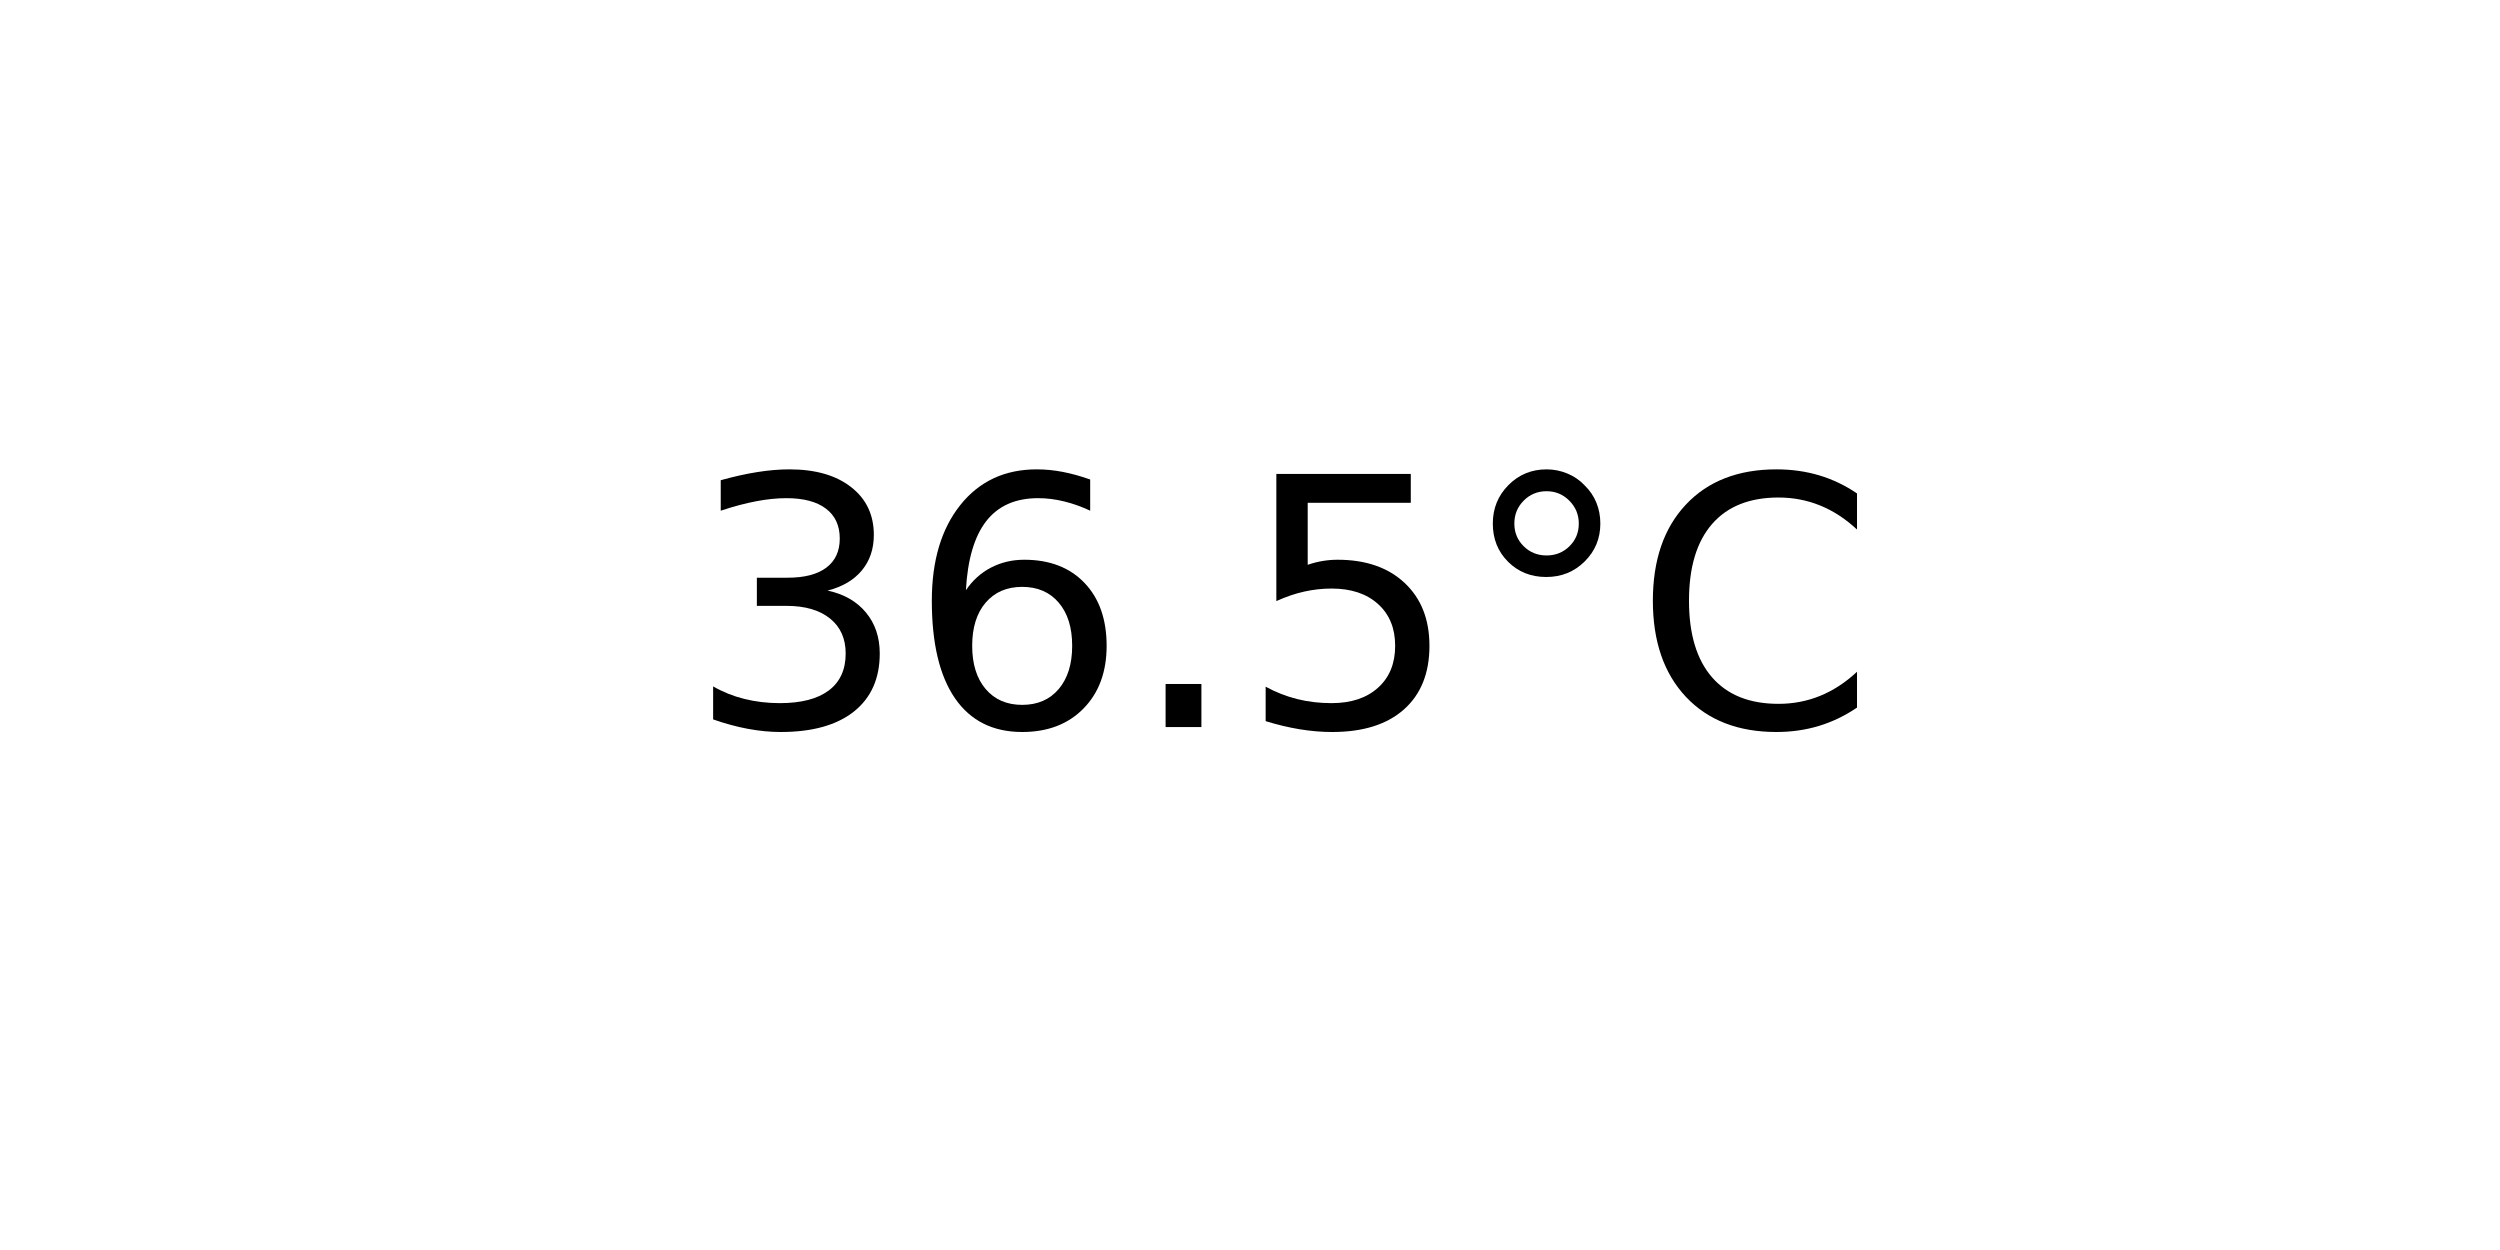
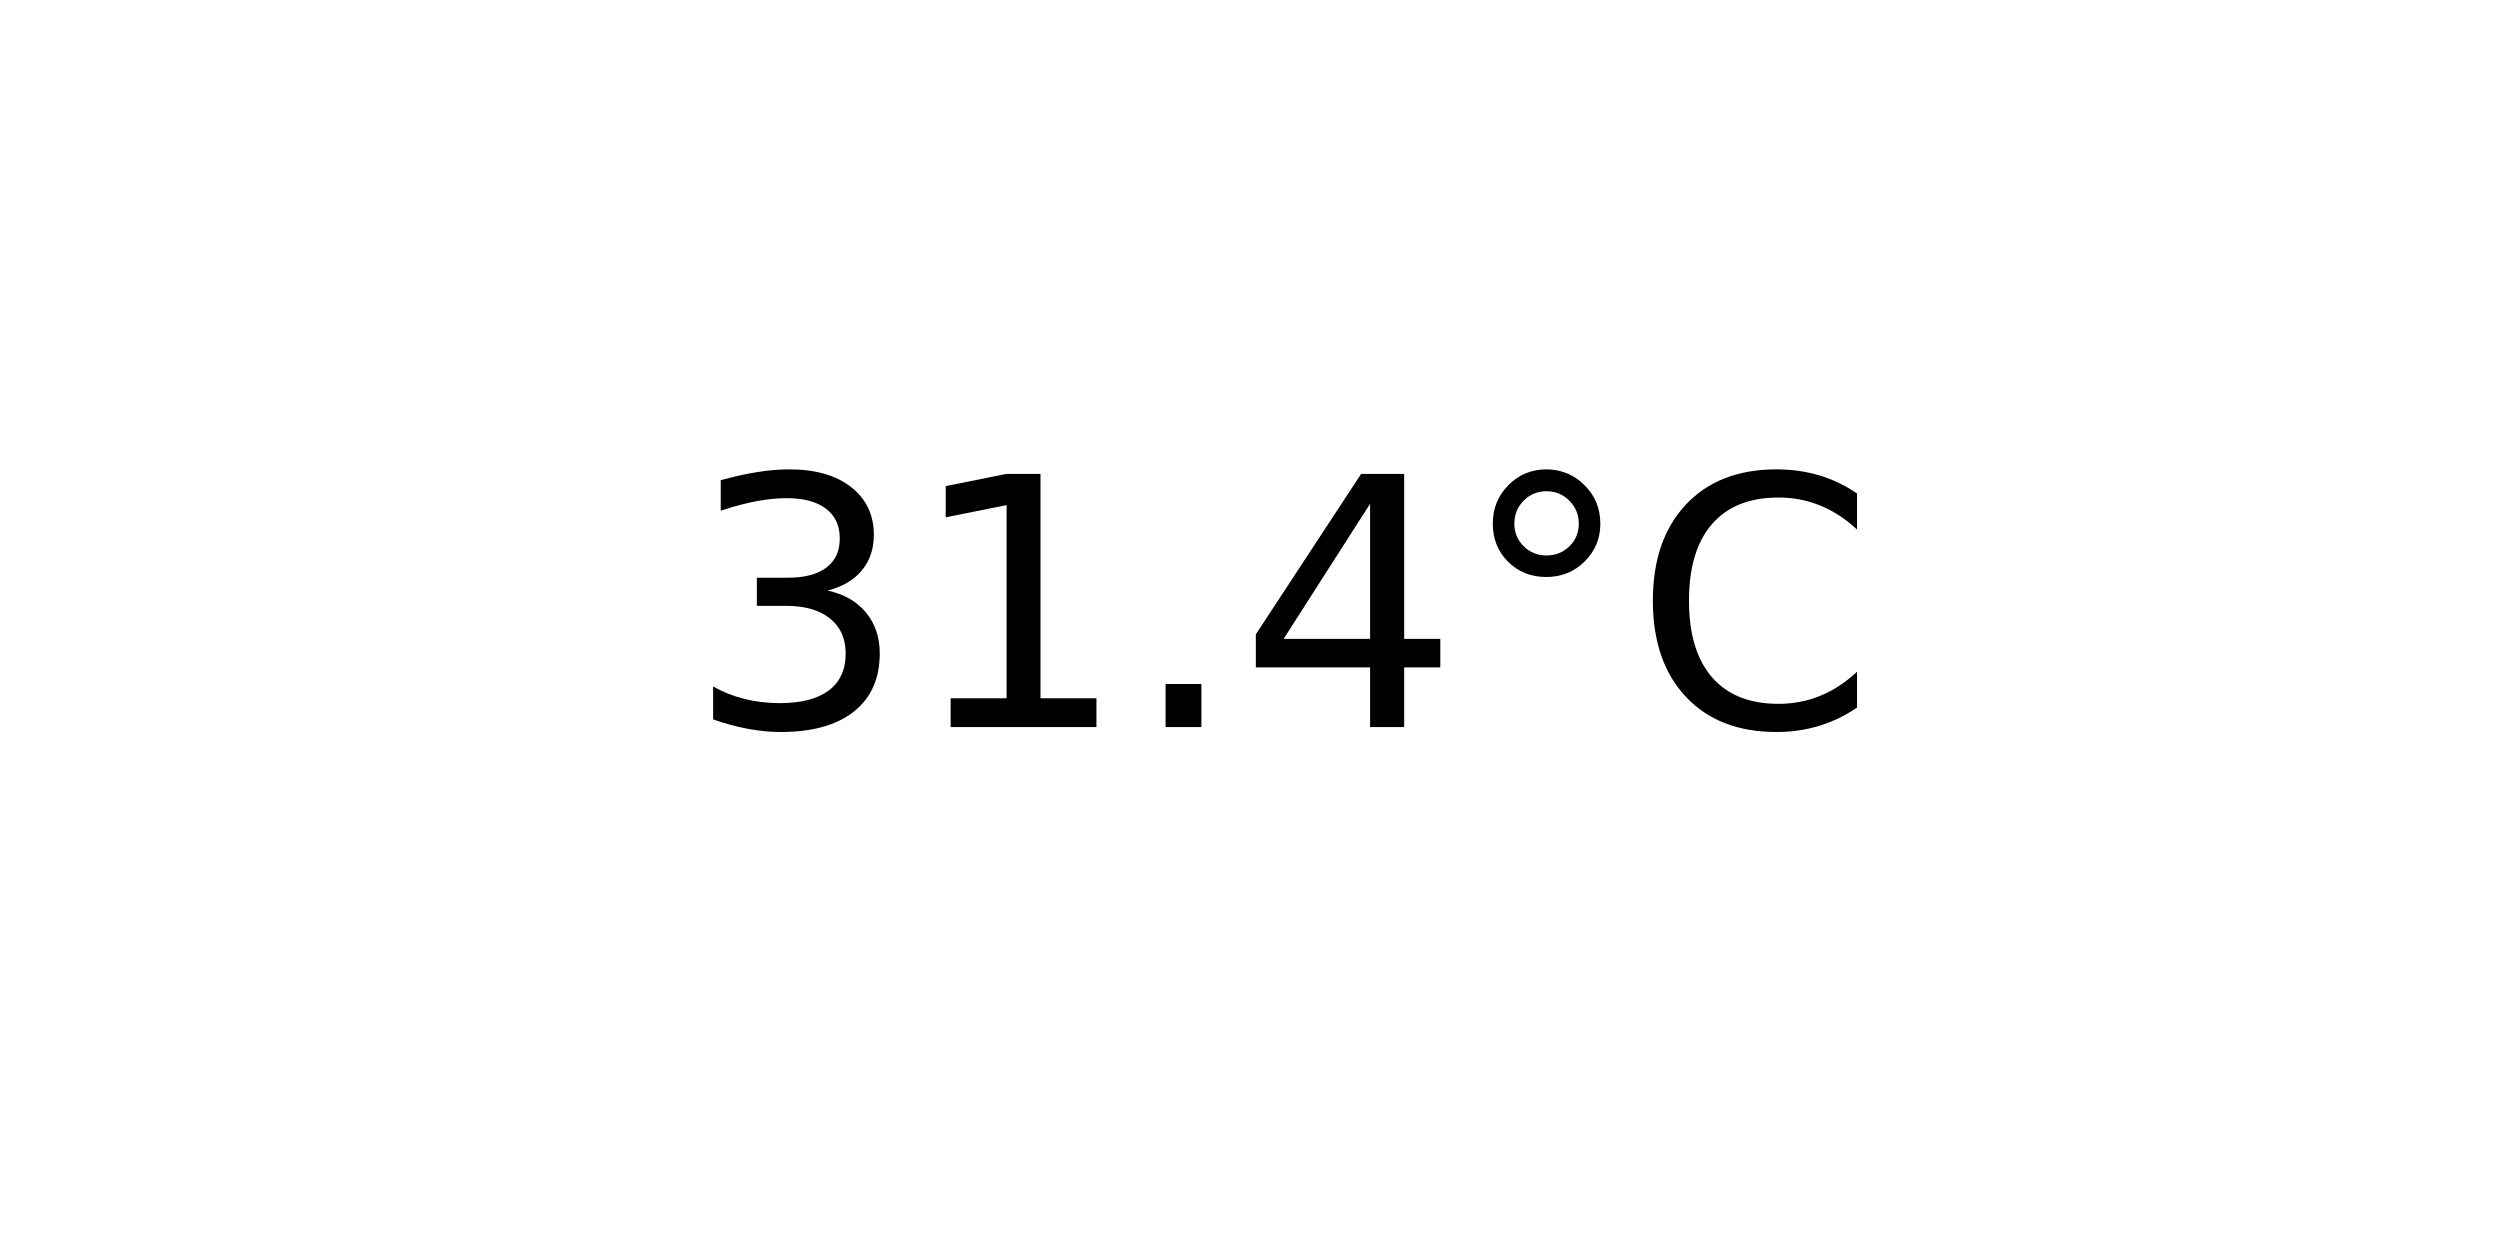
<svg xmlns="http://www.w3.org/2000/svg" xmlns:xlink="http://www.w3.org/1999/xlink" width="72pt" height="36pt" viewBox="0 0 72 36" version="1.1">
  <defs>
    <style type="text/css">*{stroke-linejoin: round; stroke-linecap: butt}</style>
  </defs>
  <g id="figure_1">
    <g id="axes_1">
      <g id="text_1">
        <g transform="translate(19.77578 20.93937) scale(0.1 -0.1)">
          <defs>
            <path id="DejaVuSans-33" d="M 2597 2516  Q 3050 2419 3304 2112  Q 3559 1806 3559 1356  Q 3559 666 3084 287  Q 2609 -91 1734 -91  Q 1441 -91 1130 -33  Q 819 25 488 141  L 488 750  Q 750 597 1062 519  Q 1375 441 1716 441  Q 2309 441 2620 675  Q 2931 909 2931 1356  Q 2931 1769 2642 2001  Q 2353 2234 1838 2234  L 1294 2234  L 1294 2753  L 1863 2753  Q 2328 2753 2575 2939  Q 2822 3125 2822 3475  Q 2822 3834 2567 4026  Q 2313 4219 1838 4219  Q 1578 4219 1281 4162  Q 984 4106 628 3988  L 628 4550  Q 988 4650 1302 4700  Q 1616 4750 1894 4750  Q 2613 4750 3031 4423  Q 3450 4097 3450 3541  Q 3450 3153 3228 2886  Q 3006 2619 2597 2516  z " transform="scale(0.015625)" />
-             <path id="DejaVuSans-36" d="M 2113 2584  Q 1688 2584 1439 2293  Q 1191 2003 1191 1497  Q 1191 994 1439 701  Q 1688 409 2113 409  Q 2538 409 2786 701  Q 3034 994 3034 1497  Q 3034 2003 2786 2293  Q 2538 2584 2113 2584  z M 3366 4563  L 3366 3988  Q 3128 4100 2886 4159  Q 2644 4219 2406 4219  Q 1781 4219 1451 3797  Q 1122 3375 1075 2522  Q 1259 2794 1537 2939  Q 1816 3084 2150 3084  Q 2853 3084 3261 2657  Q 3669 2231 3669 1497  Q 3669 778 3244 343  Q 2819 -91 2113 -91  Q 1303 -91 875 529  Q 447 1150 447 2328  Q 447 3434 972 4092  Q 1497 4750 2381 4750  Q 2619 4750 2861 4703  Q 3103 4656 3366 4563  z " transform="scale(0.015625)" />
+             <path id="DejaVuSans-31" d="M 794 531  L 1825 531  L 1825 4091  L 703 3866  L 703 4441  L 1819 4666  L 2450 4666  L 2450 531  L 3481 531  L 3481 0  L 794 0  L 794 531  z " transform="scale(0.015625)" />
            <path id="DejaVuSans-2e" d="M 684 794  L 1344 794  L 1344 0  L 684 0  L 684 794  z " transform="scale(0.015625)" />
-             <path id="DejaVuSans-35" d="M 691 4666  L 3169 4666  L 3169 4134  L 1269 4134  L 1269 2991  Q 1406 3038 1543 3061  Q 1681 3084 1819 3084  Q 2600 3084 3056 2656  Q 3513 2228 3513 1497  Q 3513 744 3044 326  Q 2575 -91 1722 -91  Q 1428 -91 1123 -41  Q 819 9 494 109  L 494 744  Q 775 591 1075 516  Q 1375 441 1709 441  Q 2250 441 2565 725  Q 2881 1009 2881 1497  Q 2881 1984 2565 2268  Q 2250 2553 1709 2553  Q 1456 2553 1204 2497  Q 953 2441 691 2322  L 691 4666  z " transform="scale(0.015625)" />
+             <path id="DejaVuSans-34" d="M 2419 4116  L 825 1625  L 2419 1625  L 2419 4116  z M 2253 4666  L 3047 4666  L 3047 1625  L 3713 1625  L 3713 1100  L 3047 1100  L 3047 0  L 2419 0  L 2419 1100  L 313 1100  L 313 1709  L 2253 4666  z " transform="scale(0.015625)" />
            <path id="DejaVuSans-b0" d="M 1600 4347  Q 1350 4347 1178 4173  Q 1006 4000 1006 3750  Q 1006 3503 1178 3333  Q 1350 3163 1600 3163  Q 1850 3163 2022 3333  Q 2194 3503 2194 3750  Q 2194 3997 2020 4172  Q 1847 4347 1600 4347  z M 1600 4750  Q 1800 4750 1984 4673  Q 2169 4597 2303 4453  Q 2447 4313 2519 4134  Q 2591 3956 2591 3750  Q 2591 3338 2302 3052  Q 2013 2766 1594 2766  Q 1172 2766 890 3047  Q 609 3328 609 3750  Q 609 4169 896 4459  Q 1184 4750 1600 4750  z " transform="scale(0.015625)" />
            <path id="DejaVuSans-43" d="M 4122 4306  L 4122 3641  Q 3803 3938 3442 4084  Q 3081 4231 2675 4231  Q 1875 4231 1450 3742  Q 1025 3253 1025 2328  Q 1025 1406 1450 917  Q 1875 428 2675 428  Q 3081 428 3442 575  Q 3803 722 4122 1019  L 4122 359  Q 3791 134 3420 21  Q 3050 -91 2638 -91  Q 1578 -91 968 557  Q 359 1206 359 2328  Q 359 3453 968 4101  Q 1578 4750 2638 4750  Q 3056 4750 3426 4639  Q 3797 4528 4122 4306  z " transform="scale(0.015625)" />
          </defs>
          <use xlink:href="#DejaVuSans-33" />
-           <use xlink:href="#DejaVuSans-36" x="63.623" />
+           <use xlink:href="#DejaVuSans-31" x="63.623" />
          <use xlink:href="#DejaVuSans-2e" x="127.246" />
-           <use xlink:href="#DejaVuSans-35" x="159.033" />
+           <use xlink:href="#DejaVuSans-34" x="159.033" />
          <use xlink:href="#DejaVuSans-b0" x="222.656" />
          <use xlink:href="#DejaVuSans-43" x="272.656" />
        </g>
      </g>
    </g>
  </g>
</svg>
